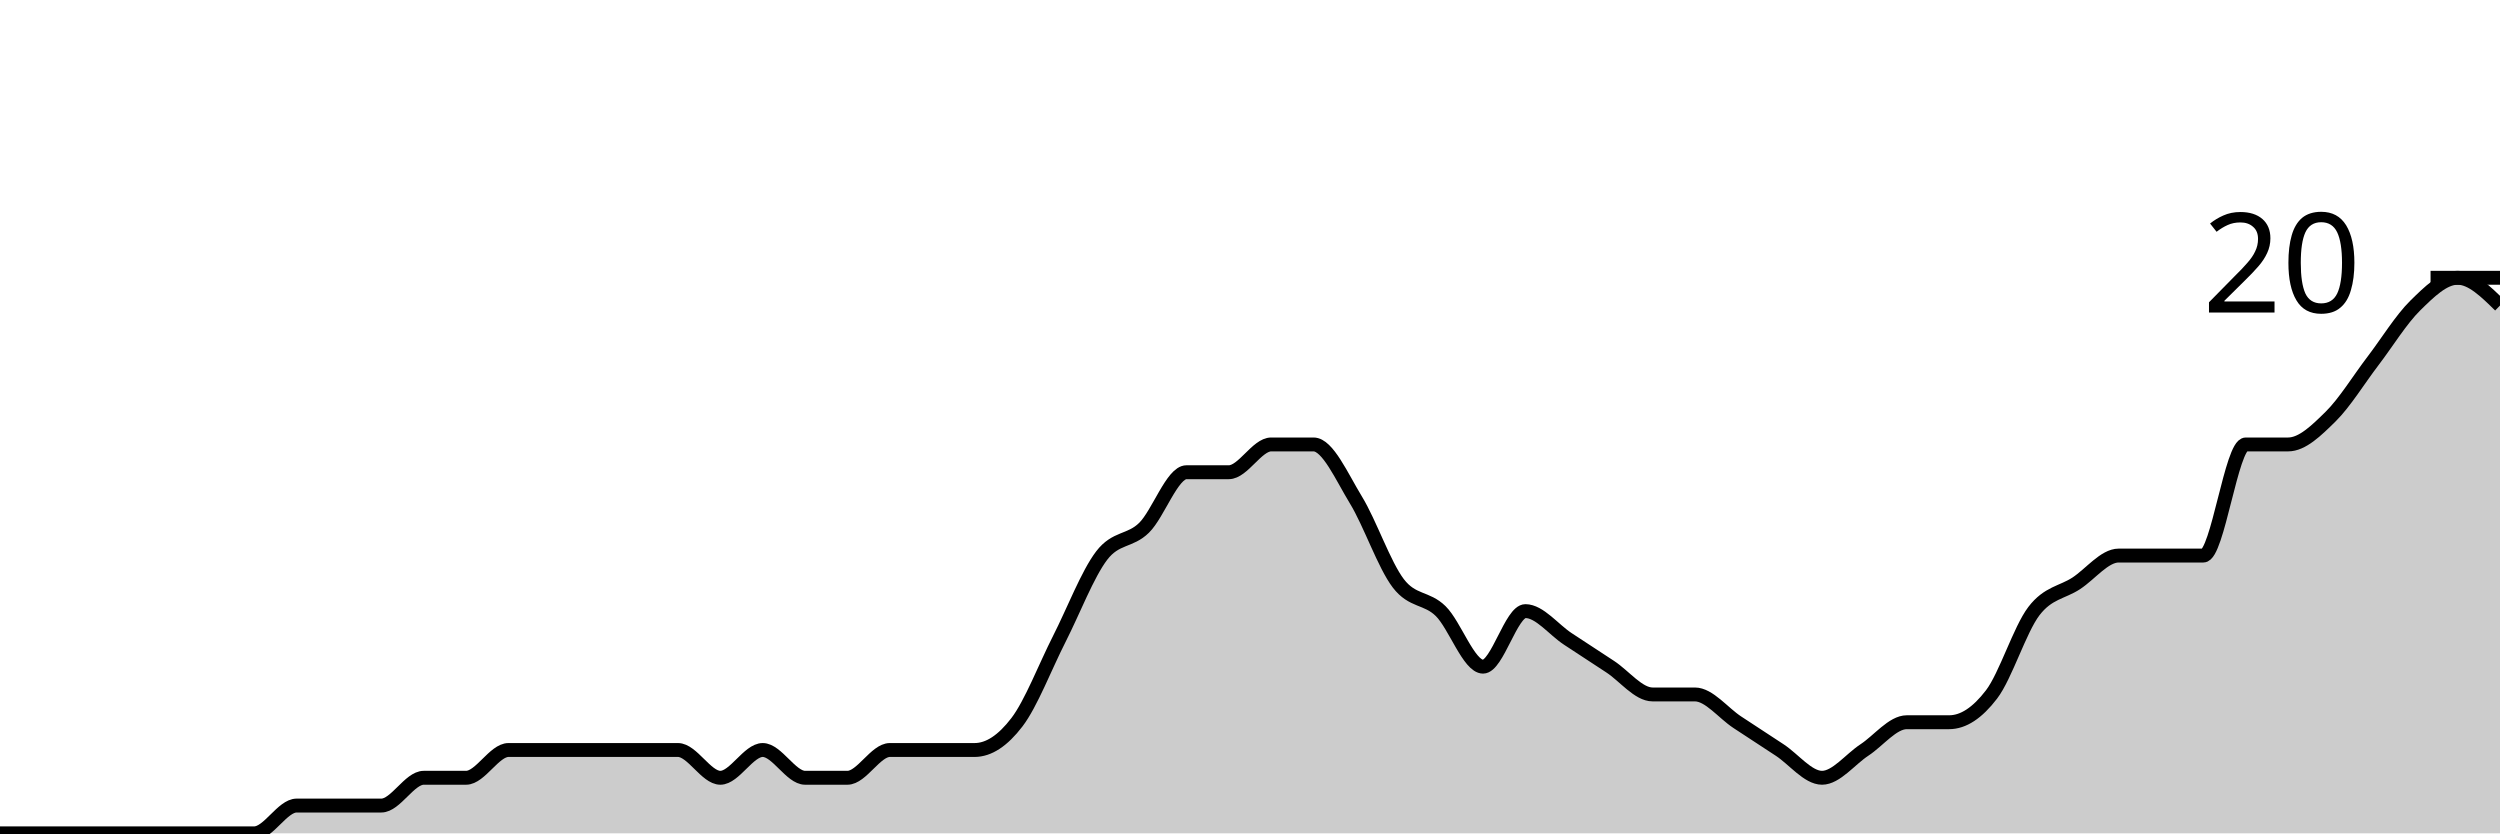
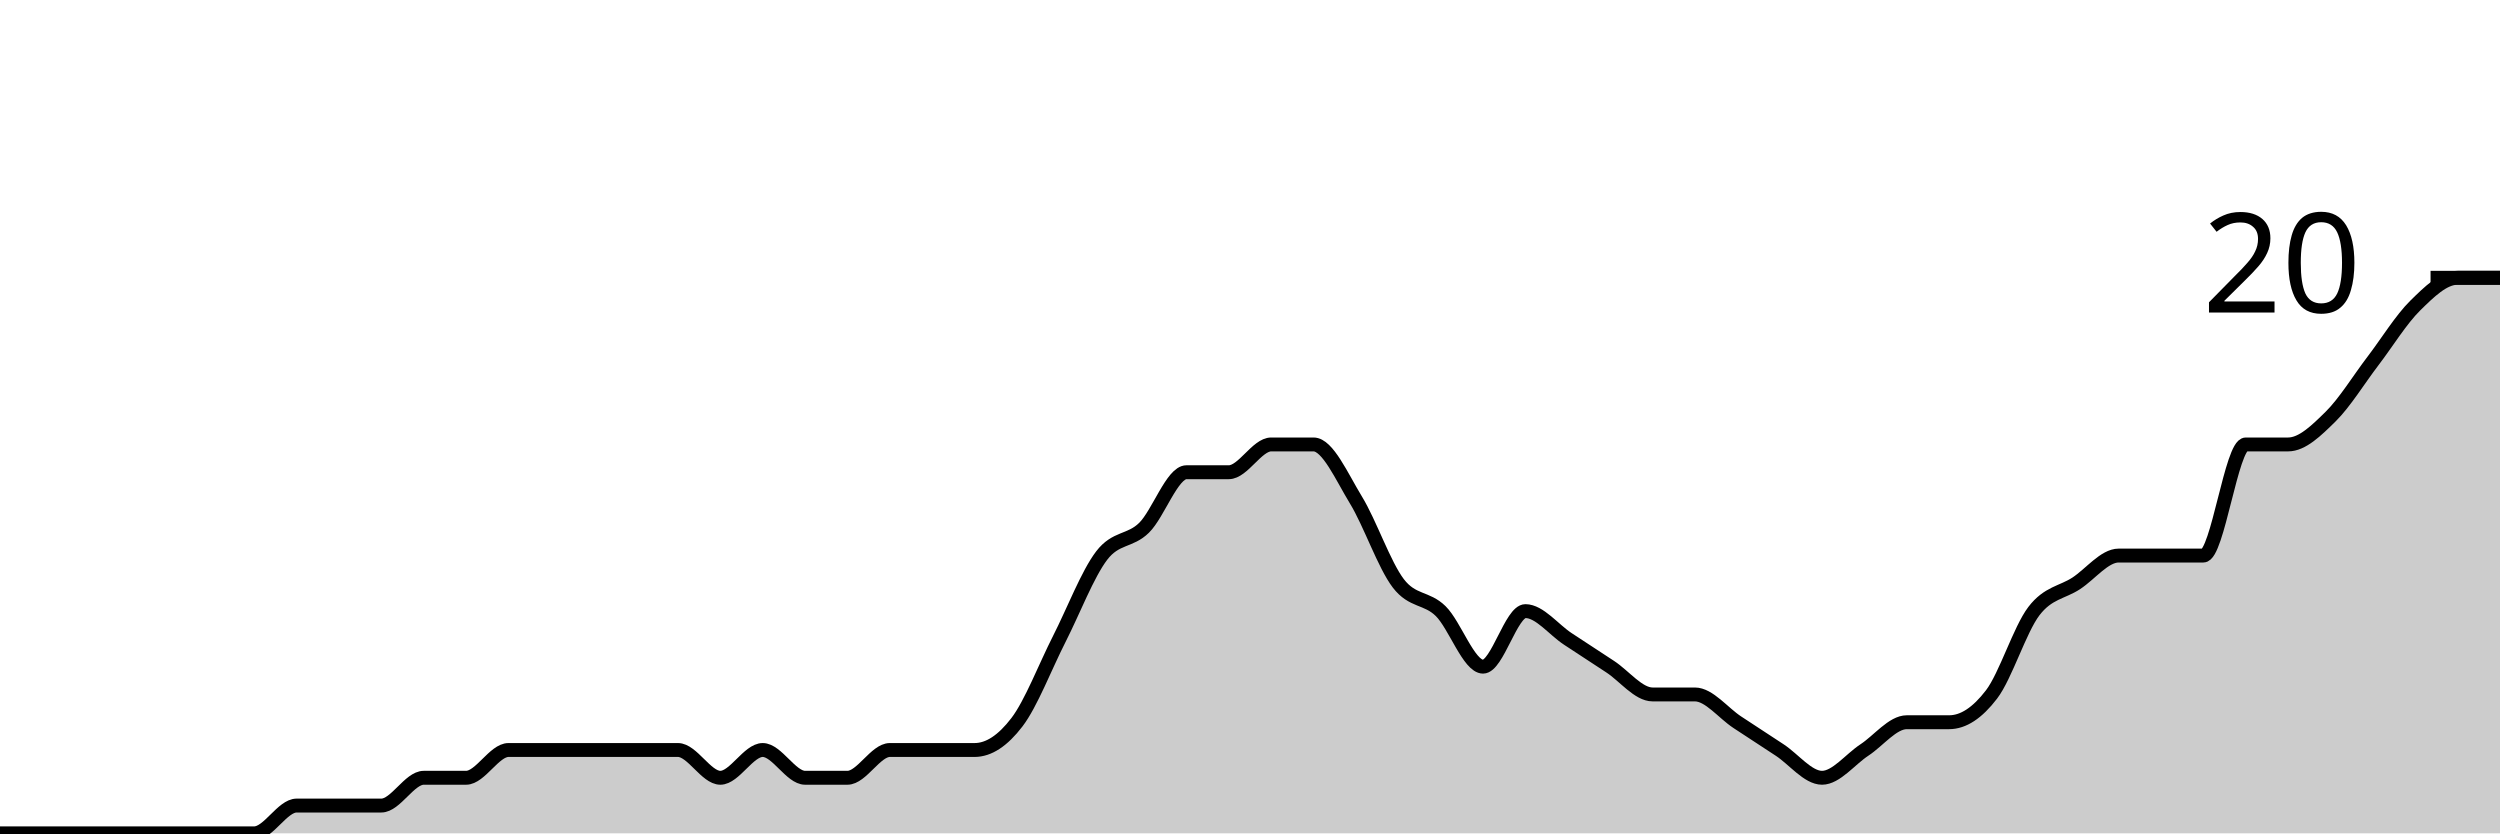
<svg xmlns="http://www.w3.org/2000/svg" viewBox="0 0 180 60">
  <g transform="translate(0,20)">
-     <path class="area" fill="rgba(0, 0, 0, 0.2)" d="M0,40C1.017,40,2.034,40,3.051,40C4.068,40,5.085,40,6.102,40C7.119,40,8.136,40,9.153,40C10.169,40,11.186,40,12.203,40C13.22,40,14.237,40,15.254,40C16.271,40,17.288,40,18.305,40C19.322,40,20.339,38,21.356,38C22.373,38,23.39,38,24.407,38C25.424,38,26.441,38,27.458,38C28.475,38,29.492,36,30.508,36C31.525,36,32.542,36,33.559,36C34.576,36,35.593,34,36.61,34C37.627,34,38.644,34,39.661,34C40.678,34,41.695,34,42.712,34C43.729,34,44.746,34,45.763,34C46.78,34,47.797,34,48.814,34C49.831,34,50.847,36,51.864,36C52.881,36,53.898,34,54.915,34C55.932,34,56.949,36,57.966,36C58.983,36,60,36,61.017,36C62.034,36,63.051,34,64.068,34C65.085,34,66.102,34,67.119,34C68.136,34,69.153,34,70.169,34C71.186,34,72.203,33.333,73.22,32C74.237,30.667,75.254,28,76.271,26C77.288,24,78.305,21.333,79.322,20C80.339,18.667,81.356,19,82.373,18C83.39,17,84.407,14,85.424,14C86.441,14,87.458,14,88.475,14C89.492,14,90.508,12,91.525,12C92.542,12,93.559,12,94.576,12C95.593,12,96.61,14.333,97.627,16C98.644,17.667,99.661,20.667,100.678,22C101.695,23.333,102.712,23,103.729,24C104.746,25,105.763,28,106.78,28C107.797,28,108.814,24,109.831,24C110.847,24,111.864,25.333,112.881,26C113.898,26.667,114.915,27.333,115.932,28C116.949,28.667,117.966,30,118.983,30C120,30,121.017,30,122.034,30C123.051,30,124.068,31.333,125.085,32C126.102,32.667,127.119,33.333,128.136,34C129.153,34.667,130.169,36,131.186,36C132.203,36,133.22,34.667,134.237,34C135.254,33.333,136.271,32,137.288,32C138.305,32,139.322,32,140.339,32C141.356,32,142.373,31.333,143.39,30C144.407,28.667,145.424,25.333,146.441,24C147.458,22.667,148.475,22.667,149.492,22C150.508,21.333,151.525,20,152.542,20C153.559,20,154.576,20,155.593,20C156.61,20,157.627,20,158.644,20C159.661,20,160.678,12,161.695,12C162.712,12,163.729,12,164.746,12C165.763,12,166.78,11,167.797,10C168.814,9,169.831,7.333,170.847,6C171.864,4.667,172.881,3,173.898,2C174.915,1,175.932,0,176.949,0C177.966,0,178.983,1,180,2L180,40C178.983,40,177.966,40,176.949,40C175.932,40,174.915,40,173.898,40C172.881,40,171.864,40,170.847,40C169.831,40,168.814,40,167.797,40C166.78,40,165.763,40,164.746,40C163.729,40,162.712,40,161.695,40C160.678,40,159.661,40,158.644,40C157.627,40,156.61,40,155.593,40C154.576,40,153.559,40,152.542,40C151.525,40,150.508,40,149.492,40C148.475,40,147.458,40,146.441,40C145.424,40,144.407,40,143.39,40C142.373,40,141.356,40,140.339,40C139.322,40,138.305,40,137.288,40C136.271,40,135.254,40,134.237,40C133.22,40,132.203,40,131.186,40C130.169,40,129.153,40,128.136,40C127.119,40,126.102,40,125.085,40C124.068,40,123.051,40,122.034,40C121.017,40,120,40,118.983,40C117.966,40,116.949,40,115.932,40C114.915,40,113.898,40,112.881,40C111.864,40,110.847,40,109.831,40C108.814,40,107.797,40,106.78,40C105.763,40,104.746,40,103.729,40C102.712,40,101.695,40,100.678,40C99.661,40,98.644,40,97.627,40C96.61,40,95.593,40,94.576,40C93.559,40,92.542,40,91.525,40C90.508,40,89.492,40,88.475,40C87.458,40,86.441,40,85.424,40C84.407,40,83.39,40,82.373,40C81.356,40,80.339,40,79.322,40C78.305,40,77.288,40,76.271,40C75.254,40,74.237,40,73.22,40C72.203,40,71.186,40,70.169,40C69.153,40,68.136,40,67.119,40C66.102,40,65.085,40,64.068,40C63.051,40,62.034,40,61.017,40C60,40,58.983,40,57.966,40C56.949,40,55.932,40,54.915,40C53.898,40,52.881,40,51.864,40C50.847,40,49.831,40,48.814,40C47.797,40,46.78,40,45.763,40C44.746,40,43.729,40,42.712,40C41.695,40,40.678,40,39.661,40C38.644,40,37.627,40,36.61,40C35.593,40,34.576,40,33.559,40C32.542,40,31.525,40,30.508,40C29.492,40,28.475,40,27.458,40C26.441,40,25.424,40,24.407,40C23.39,40,22.373,40,21.356,40C20.339,40,19.322,40,18.305,40C17.288,40,16.271,40,15.254,40C14.237,40,13.22,40,12.203,40C11.186,40,10.169,40,9.153,40C8.136,40,7.119,40,6.102,40C5.085,40,4.068,40,3.051,40C2.034,40,1.017,40,0,40Z" />
-     <path class="line" stroke="black" fill="none" d="M0,40C1.017,40,2.034,40,3.051,40C4.068,40,5.085,40,6.102,40C7.119,40,8.136,40,9.153,40C10.169,40,11.186,40,12.203,40C13.22,40,14.237,40,15.254,40C16.271,40,17.288,40,18.305,40C19.322,40,20.339,38,21.356,38C22.373,38,23.39,38,24.407,38C25.424,38,26.441,38,27.458,38C28.475,38,29.492,36,30.508,36C31.525,36,32.542,36,33.559,36C34.576,36,35.593,34,36.61,34C37.627,34,38.644,34,39.661,34C40.678,34,41.695,34,42.712,34C43.729,34,44.746,34,45.763,34C46.78,34,47.797,34,48.814,34C49.831,34,50.847,36,51.864,36C52.881,36,53.898,34,54.915,34C55.932,34,56.949,36,57.966,36C58.983,36,60,36,61.017,36C62.034,36,63.051,34,64.068,34C65.085,34,66.102,34,67.119,34C68.136,34,69.153,34,70.169,34C71.186,34,72.203,33.333,73.22,32C74.237,30.667,75.254,28,76.271,26C77.288,24,78.305,21.333,79.322,20C80.339,18.667,81.356,19,82.373,18C83.39,17,84.407,14,85.424,14C86.441,14,87.458,14,88.475,14C89.492,14,90.508,12,91.525,12C92.542,12,93.559,12,94.576,12C95.593,12,96.61,14.333,97.627,16C98.644,17.667,99.661,20.667,100.678,22C101.695,23.333,102.712,23,103.729,24C104.746,25,105.763,28,106.78,28C107.797,28,108.814,24,109.831,24C110.847,24,111.864,25.333,112.881,26C113.898,26.667,114.915,27.333,115.932,28C116.949,28.667,117.966,30,118.983,30C120,30,121.017,30,122.034,30C123.051,30,124.068,31.333,125.085,32C126.102,32.667,127.119,33.333,128.136,34C129.153,34.667,130.169,36,131.186,36C132.203,36,133.22,34.667,134.237,34C135.254,33.333,136.271,32,137.288,32C138.305,32,139.322,32,140.339,32C141.356,32,142.373,31.333,143.39,30C144.407,28.667,145.424,25.333,146.441,24C147.458,22.667,148.475,22.667,149.492,22C150.508,21.333,151.525,20,152.542,20C153.559,20,154.576,20,155.593,20C156.61,20,157.627,20,158.644,20C159.661,20,160.678,12,161.695,12C162.712,12,163.729,12,164.746,12C165.763,12,166.78,11,167.797,10C168.814,9,169.831,7.333,170.847,6C171.864,4.667,172.881,3,173.898,2C174.915,1,175.932,0,176.949,0C177.966,0,178.983,1,180,2" />
+     <path class="area" fill="rgba(0, 0, 0, 0.2)" d="M0,40C1.017,40,2.034,40,3.051,40C4.068,40,5.085,40,6.102,40C7.119,40,8.136,40,9.153,40C10.169,40,11.186,40,12.203,40C13.22,40,14.237,40,15.254,40C16.271,40,17.288,40,18.305,40C19.322,40,20.339,38,21.356,38C22.373,38,23.39,38,24.407,38C25.424,38,26.441,38,27.458,38C28.475,38,29.492,36,30.508,36C31.525,36,32.542,36,33.559,36C34.576,36,35.593,34,36.61,34C37.627,34,38.644,34,39.661,34C40.678,34,41.695,34,42.712,34C43.729,34,44.746,34,45.763,34C46.78,34,47.797,34,48.814,34C49.831,34,50.847,36,51.864,36C52.881,36,53.898,34,54.915,34C55.932,34,56.949,36,57.966,36C58.983,36,60,36,61.017,36C62.034,36,63.051,34,64.068,34C65.085,34,66.102,34,67.119,34C68.136,34,69.153,34,70.169,34C71.186,34,72.203,33.333,73.22,32C74.237,30.667,75.254,28,76.271,26C77.288,24,78.305,21.333,79.322,20C80.339,18.667,81.356,19,82.373,18C83.39,17,84.407,14,85.424,14C86.441,14,87.458,14,88.475,14C89.492,14,90.508,12,91.525,12C92.542,12,93.559,12,94.576,12C95.593,12,96.61,14.333,97.627,16C98.644,17.667,99.661,20.667,100.678,22C101.695,23.333,102.712,23,103.729,24C104.746,25,105.763,28,106.78,28C107.797,28,108.814,24,109.831,24C110.847,24,111.864,25.333,112.881,26C113.898,26.667,114.915,27.333,115.932,28C116.949,28.667,117.966,30,118.983,30C120,30,121.017,30,122.034,30C123.051,30,124.068,31.333,125.085,32C126.102,32.667,127.119,33.333,128.136,34C129.153,34.667,130.169,36,131.186,36C132.203,36,133.22,34.667,134.237,34C135.254,33.333,136.271,32,137.288,32C138.305,32,139.322,32,140.339,32C141.356,32,142.373,31.333,143.39,30C144.407,28.667,145.424,25.333,146.441,24C147.458,22.667,148.475,22.667,149.492,22C150.508,21.333,151.525,20,152.542,20C153.559,20,154.576,20,155.593,20C156.61,20,157.627,20,158.644,20C159.661,20,160.678,12,161.695,12C162.712,12,163.729,12,164.746,12C165.763,12,166.78,11,167.797,10C168.814,9,169.831,7.333,170.847,6C171.864,4.667,172.881,3,173.898,2C174.915,1,175.932,0,176.949,0C177.966,0,178.983,0,180,0L180,40C178.983,40,177.966,40,176.949,40C175.932,40,174.915,40,173.898,40C172.881,40,171.864,40,170.847,40C169.831,40,168.814,40,167.797,40C166.78,40,165.763,40,164.746,40C163.729,40,162.712,40,161.695,40C160.678,40,159.661,40,158.644,40C157.627,40,156.61,40,155.593,40C154.576,40,153.559,40,152.542,40C151.525,40,150.508,40,149.492,40C148.475,40,147.458,40,146.441,40C145.424,40,144.407,40,143.39,40C142.373,40,141.356,40,140.339,40C139.322,40,138.305,40,137.288,40C136.271,40,135.254,40,134.237,40C133.22,40,132.203,40,131.186,40C130.169,40,129.153,40,128.136,40C127.119,40,126.102,40,125.085,40C124.068,40,123.051,40,122.034,40C121.017,40,120,40,118.983,40C117.966,40,116.949,40,115.932,40C114.915,40,113.898,40,112.881,40C111.864,40,110.847,40,109.831,40C108.814,40,107.797,40,106.78,40C105.763,40,104.746,40,103.729,40C102.712,40,101.695,40,100.678,40C99.661,40,98.644,40,97.627,40C96.61,40,95.593,40,94.576,40C93.559,40,92.542,40,91.525,40C90.508,40,89.492,40,88.475,40C87.458,40,86.441,40,85.424,40C84.407,40,83.39,40,82.373,40C81.356,40,80.339,40,79.322,40C78.305,40,77.288,40,76.271,40C75.254,40,74.237,40,73.22,40C72.203,40,71.186,40,70.169,40C69.153,40,68.136,40,67.119,40C66.102,40,65.085,40,64.068,40C63.051,40,62.034,40,61.017,40C60,40,58.983,40,57.966,40C56.949,40,55.932,40,54.915,40C53.898,40,52.881,40,51.864,40C50.847,40,49.831,40,48.814,40C47.797,40,46.78,40,45.763,40C44.746,40,43.729,40,42.712,40C41.695,40,40.678,40,39.661,40C38.644,40,37.627,40,36.61,40C35.593,40,34.576,40,33.559,40C32.542,40,31.525,40,30.508,40C29.492,40,28.475,40,27.458,40C26.441,40,25.424,40,24.407,40C23.39,40,22.373,40,21.356,40C20.339,40,19.322,40,18.305,40C17.288,40,16.271,40,15.254,40C14.237,40,13.22,40,12.203,40C11.186,40,10.169,40,9.153,40C8.136,40,7.119,40,6.102,40C5.085,40,4.068,40,3.051,40C2.034,40,1.017,40,0,40Z" />
+     <path class="line" stroke="black" fill="none" d="M0,40C1.017,40,2.034,40,3.051,40C4.068,40,5.085,40,6.102,40C7.119,40,8.136,40,9.153,40C10.169,40,11.186,40,12.203,40C13.22,40,14.237,40,15.254,40C16.271,40,17.288,40,18.305,40C19.322,40,20.339,38,21.356,38C22.373,38,23.39,38,24.407,38C25.424,38,26.441,38,27.458,38C28.475,38,29.492,36,30.508,36C31.525,36,32.542,36,33.559,36C34.576,36,35.593,34,36.61,34C37.627,34,38.644,34,39.661,34C40.678,34,41.695,34,42.712,34C43.729,34,44.746,34,45.763,34C46.78,34,47.797,34,48.814,34C49.831,34,50.847,36,51.864,36C52.881,36,53.898,34,54.915,34C55.932,34,56.949,36,57.966,36C58.983,36,60,36,61.017,36C62.034,36,63.051,34,64.068,34C65.085,34,66.102,34,67.119,34C68.136,34,69.153,34,70.169,34C71.186,34,72.203,33.333,73.22,32C74.237,30.667,75.254,28,76.271,26C77.288,24,78.305,21.333,79.322,20C80.339,18.667,81.356,19,82.373,18C83.39,17,84.407,14,85.424,14C86.441,14,87.458,14,88.475,14C89.492,14,90.508,12,91.525,12C92.542,12,93.559,12,94.576,12C95.593,12,96.61,14.333,97.627,16C98.644,17.667,99.661,20.667,100.678,22C101.695,23.333,102.712,23,103.729,24C104.746,25,105.763,28,106.78,28C107.797,28,108.814,24,109.831,24C110.847,24,111.864,25.333,112.881,26C113.898,26.667,114.915,27.333,115.932,28C116.949,28.667,117.966,30,118.983,30C120,30,121.017,30,122.034,30C123.051,30,124.068,31.333,125.085,32C126.102,32.667,127.119,33.333,128.136,34C129.153,34.667,130.169,36,131.186,36C132.203,36,133.22,34.667,134.237,34C135.254,33.333,136.271,32,137.288,32C138.305,32,139.322,32,140.339,32C141.356,32,142.373,31.333,143.39,30C144.407,28.667,145.424,25.333,146.441,24C147.458,22.667,148.475,22.667,149.492,22C150.508,21.333,151.525,20,152.542,20C153.559,20,154.576,20,155.593,20C156.61,20,157.627,20,158.644,20C159.661,20,160.678,12,161.695,12C162.712,12,163.729,12,164.746,12C165.763,12,166.78,11,167.797,10C168.814,9,169.831,7.333,170.847,6C171.864,4.667,172.881,3,173.898,2C174.915,1,175.932,0,176.949,0C177.966,0,178.983,0,180,0" />
    <path class="axis-ceiling" stroke-width="1" stroke="black" fill="none" d="M175,0L180,0" />
    <text class="axis-ceiling-label" font-family="sans-serif" text-anchor="end" font-size="10px" x="170" y="2.5">20</text>
  </g>
</svg>
